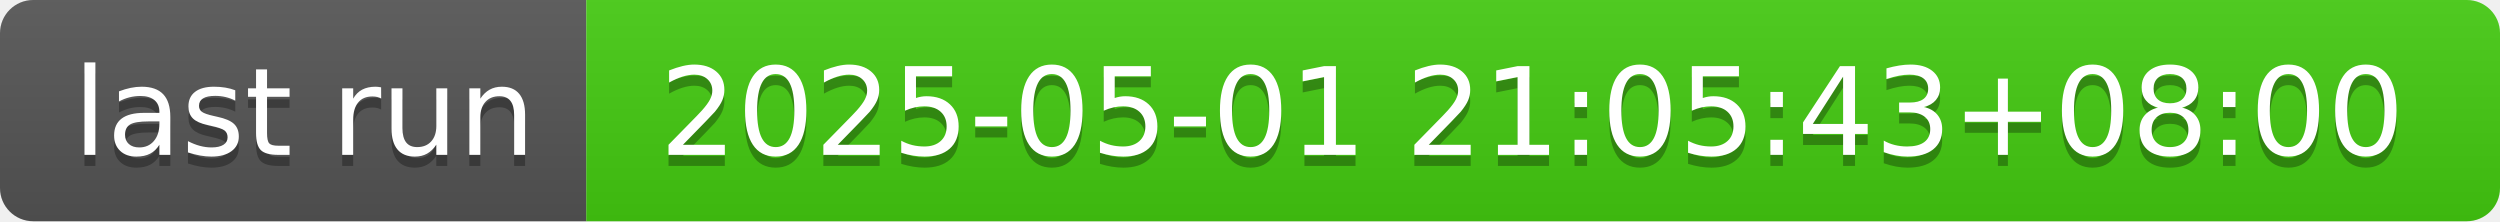
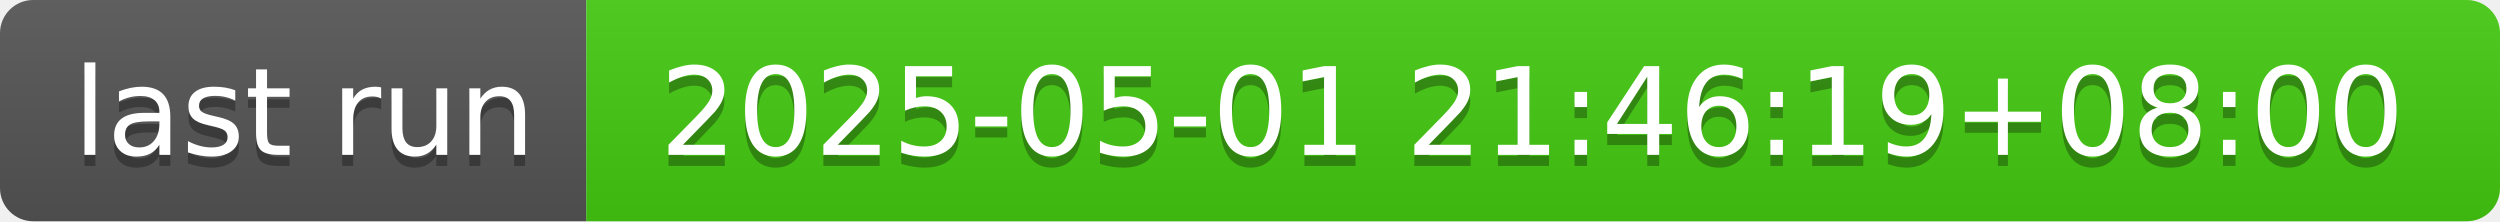
- <svg xmlns="http://www.w3.org/2000/svg" width="226" height="20" role="img" aria-label="last run: 2025-05-01 21:05:43+08:00">
+ <svg xmlns="http://www.w3.org/2000/svg" width="226" height="20" role="img" aria-label="last run: 2025-05-01 21:46:19+08:00">
  <linearGradient id="s" x2="0" y2="100%">
    <stop offset="0" stop-color="#bbb" stop-opacity=".1" />
    <stop offset="1" stop-opacity=".1" />
  </linearGradient>
  <clipPath id="r">
    <rect width="226" height="20" rx="3" fill="#fff" />
  </clipPath>
  <g clip-path="url(#r)">
    <rect width="53" height="20" fill="#555" />
    <rect x="53" width="173" height="20" fill="#4c1" />
    <rect width="226" height="20" fill="url(#s)" />
  </g>
  <g fill="#fff" text-anchor="middle" font-family="Verdana,Geneva,DejaVu Sans,sans-serif" text-rendering="geometricPrecision" font-size="110">
    <text aria-hidden="true" x="275" y="150" fill="#010101" fill-opacity=".3" transform="scale(.1)" textLength="430">last run</text>
    <text x="275" y="140" transform="scale(.1)" fill="#fff" textLength="430">last run</text>
-     <text aria-hidden="true" x="1385" y="150" fill="#010101" fill-opacity=".3" transform="scale(.1)" textLength="1630">2025-05-01 21:05:43+08:00</text>
-     <text x="1385" y="140" transform="scale(.1)" fill="#fff" textLength="1630">2025-05-01 21:05:43+08:00</text>
+     <text aria-hidden="true" x="1385" y="150" fill="#010101" fill-opacity=".3" transform="scale(.1)" textLength="1630">2025-05-01 21:46:19+08:00</text>
+     <text x="1385" y="140" transform="scale(.1)" fill="#fff" textLength="1630">2025-05-01 21:46:19+08:00</text>
  </g>
</svg>
